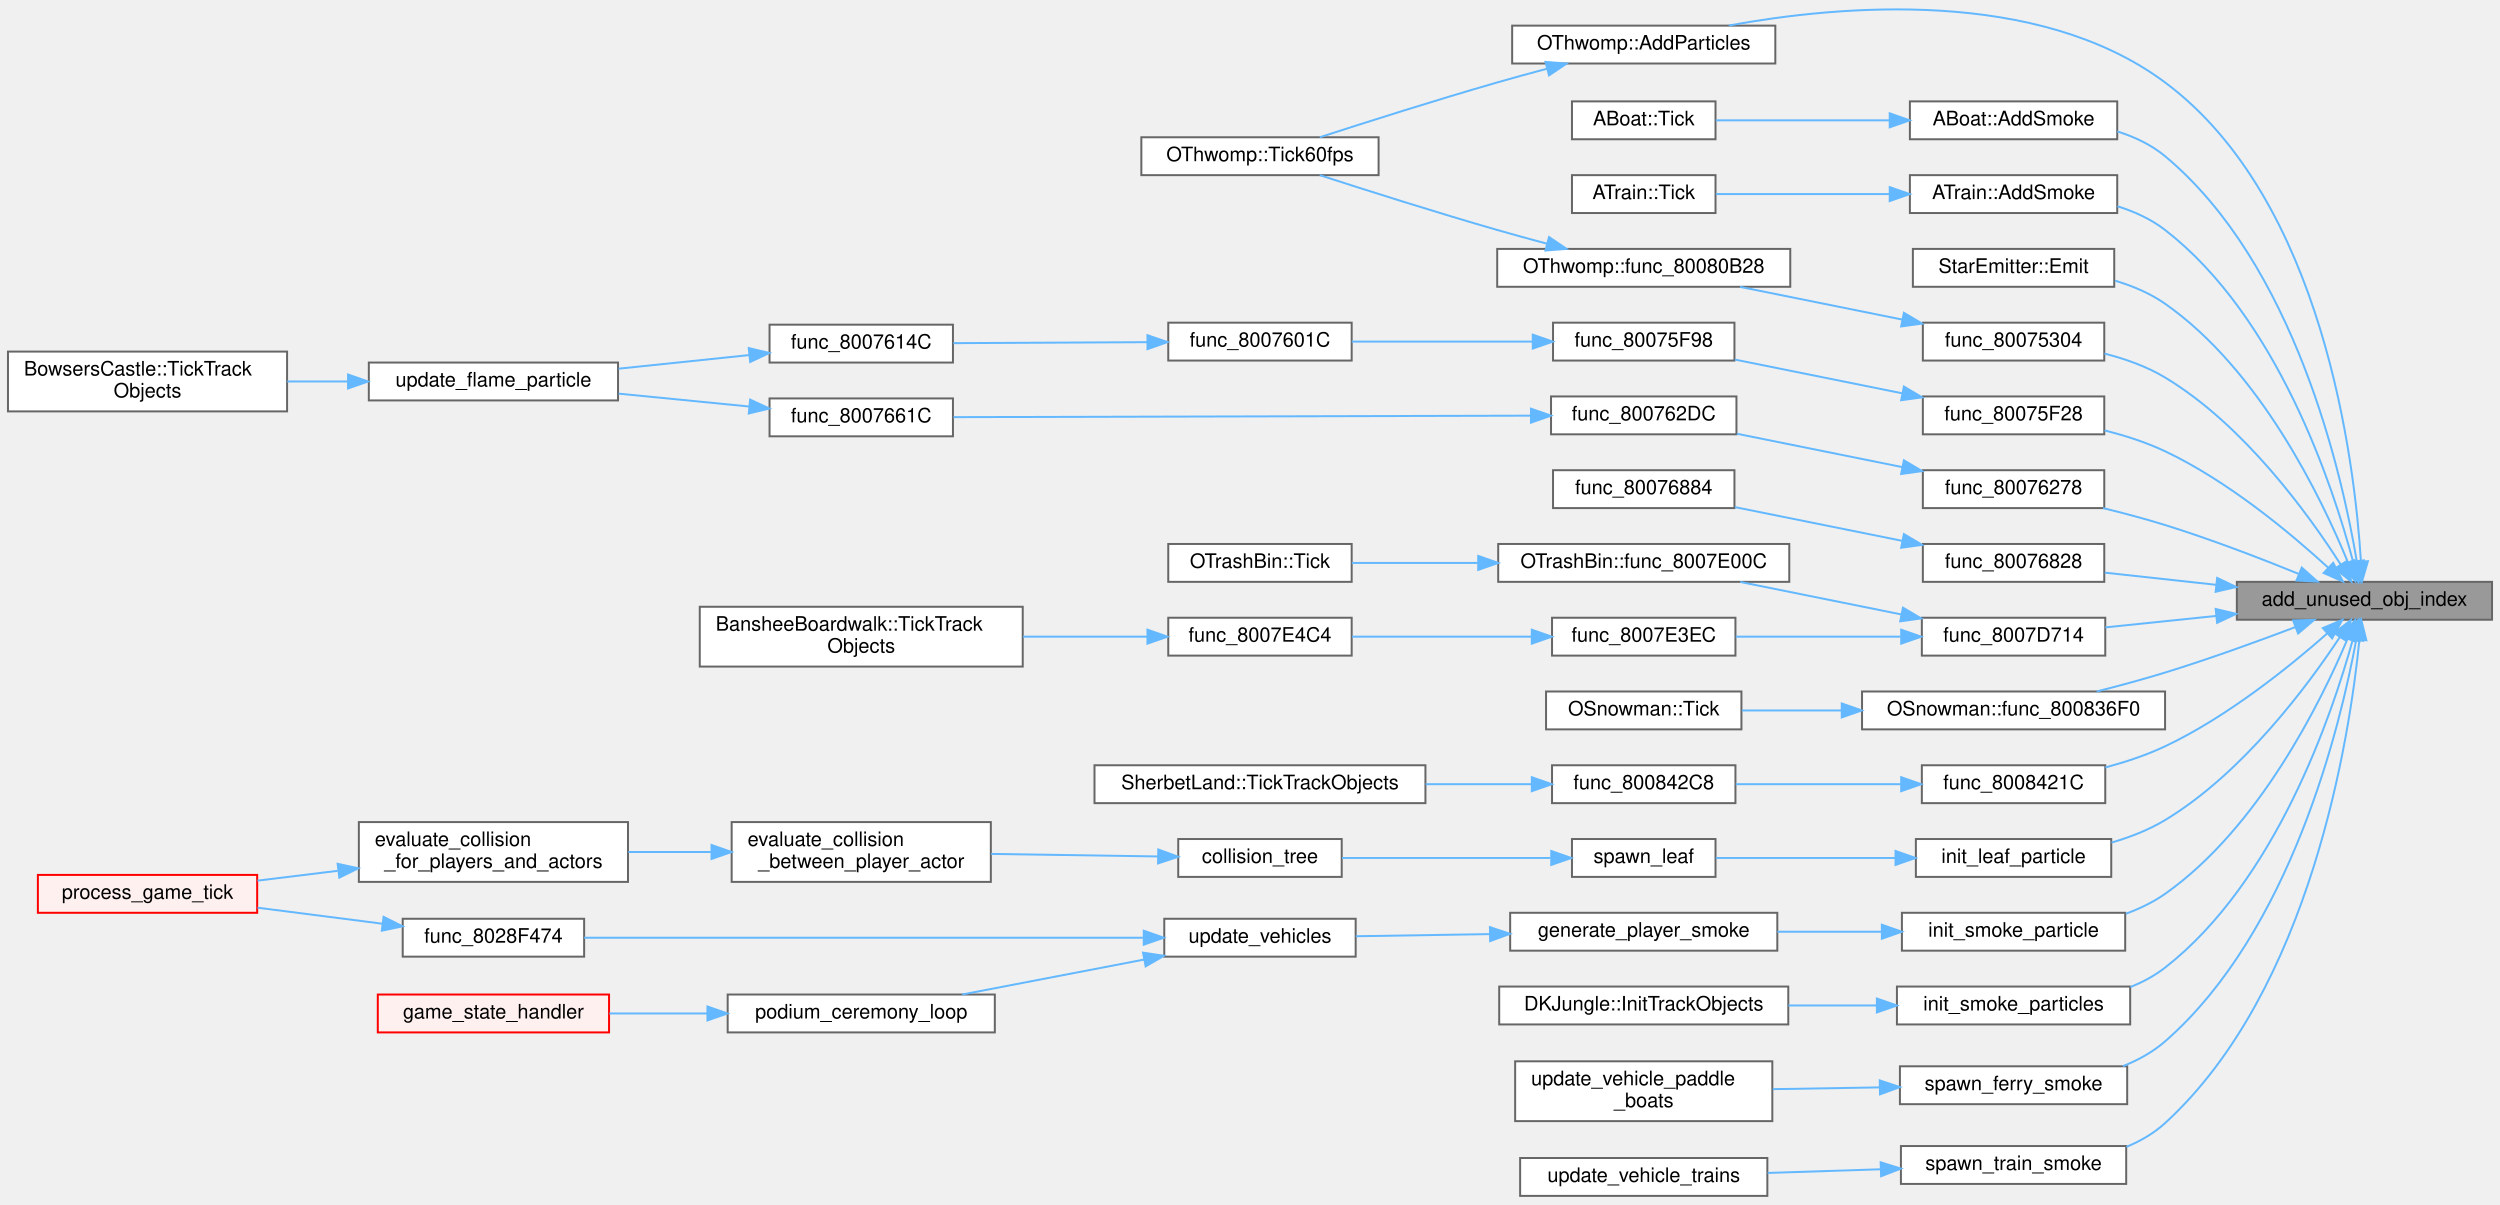
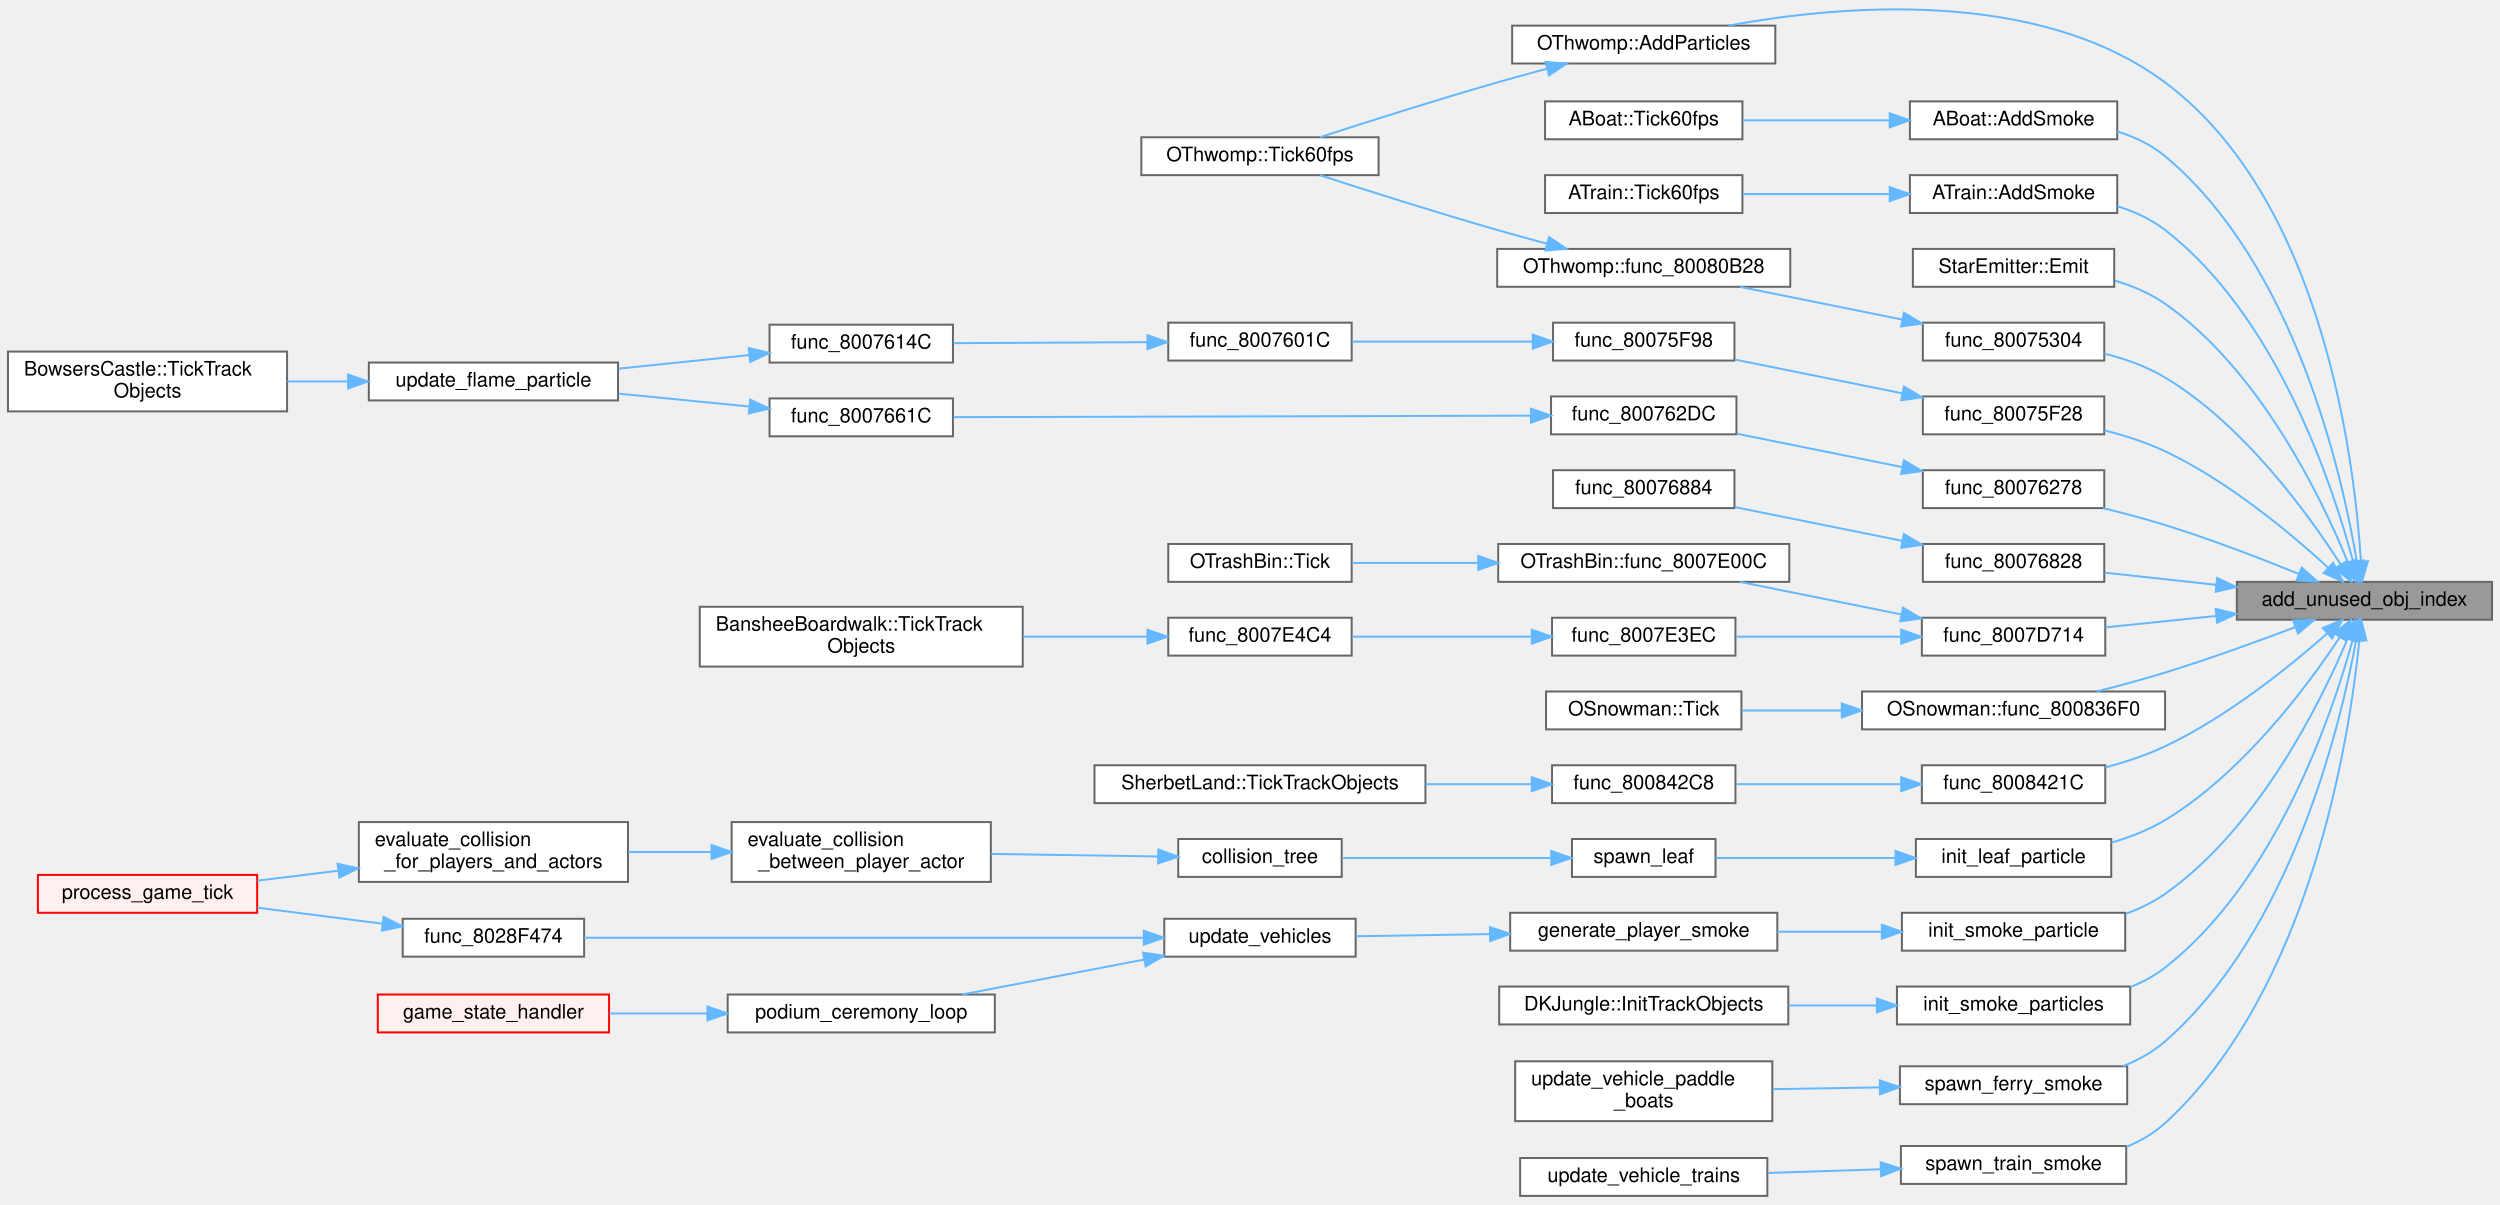
<svg xmlns="http://www.w3.org/2000/svg" xmlns:xlink="http://www.w3.org/1999/xlink" width="1254pt" height="604pt" viewBox="0.00 0.00 1254.00 603.71">
  <g id="graph0" class="graph" transform="scale(1 1) rotate(0) translate(4 599.71)">
    <g id="Node000001" class="node">
      <g id="a_Node000001">
        <a xlink:title=" ">
          <polygon fill="#999999" stroke="#666666" points="1246,-308 1118,-308 1118,-289 1246,-289 1246,-308" />
          <text text-anchor="middle" x="1182" y="-296" font-family="Helvetica,sans-Serif" font-size="10.00">add_unused_obj_index</text>
        </a>
      </g>
    </g>
    <g id="Node000002" class="node">
      <g id="a_Node000002">
        <a xlink:href="classOThwomp.html#a8692894c1d51ec6751a10c41c63d7127" target="_top" xlink:title=" ">
          <polygon fill="white" stroke="#666666" points="886.5,-587 754.5,-587 754.5,-568 886.5,-568 886.5,-587" />
          <text text-anchor="middle" x="820.5" y="-575" font-family="Helvetica,sans-Serif" font-size="10.00">OThwomp::AddParticles</text>
        </a>
      </g>
    </g>
    <g id="edge1_Node000001_Node000002" class="edge">
      <g id="a_edge1_Node000001_Node000002">
        <a xlink:title=" ">
          <path fill="none" stroke="#63b8ff" d="M1180.24,-318.28C1177.13,-368.18 1161.44,-499.37 1082,-558.5 1017.98,-606.15 918.86,-597.26 863.16,-587.05" />
          <polygon fill="#63b8ff" stroke="#63b8ff" points="1183.74,-318.34 1180.76,-308.18 1176.75,-317.98 1183.74,-318.34" />
        </a>
      </g>
    </g>
    <g id="Node000004" class="node">
      <g id="a_Node000004">
        <a xlink:href="classABoat.html#a3bf4384ddc2a42e84bef6c6ca038bd7e" target="_top" xlink:title=" ">
          <polygon fill="white" stroke="#666666" points="1058,-549 954,-549 954,-530 1058,-530 1058,-549" />
          <text text-anchor="middle" x="1006" y="-537" font-family="Helvetica,sans-Serif" font-size="10.00">ABoat::AddSmoke</text>
        </a>
      </g>
    </g>
    <g id="edge3_Node000001_Node000004" class="edge">
      <g id="a_edge3_Node000001_Node000004">
        <a xlink:title=" ">
          <path fill="none" stroke="#63b8ff" d="M1178.17,-318.31C1170.82,-362.08 1146.98,-467.4 1082,-521.5 1075.11,-527.24 1066.68,-531.21 1058,-533.94" />
          <polygon fill="#63b8ff" stroke="#63b8ff" points="1181.64,-318.78 1179.73,-308.35 1174.72,-317.69 1181.64,-318.78" />
        </a>
      </g>
    </g>
    <g id="Node000006" class="node">
      <g id="a_Node000006">
        <a xlink:href="classATrain.html#ad24444822dfa3a9c96f0e0028201dfe9" target="_top" xlink:title=" ">
          <polygon fill="white" stroke="#666666" points="1058,-512 954,-512 954,-493 1058,-493 1058,-512" />
          <text text-anchor="middle" x="1006" y="-500" font-family="Helvetica,sans-Serif" font-size="10.00">ATrain::AddSmoke</text>
        </a>
      </g>
    </g>
    <g id="edge5_Node000001_Node000006" class="edge">
      <g id="a_edge5_Node000001_Node000006">
        <a xlink:title=" ">
          <path fill="none" stroke="#63b8ff" d="M1176.39,-317.85C1166.26,-355.97 1138.35,-440.89 1082,-484.5 1075.01,-489.91 1066.64,-493.73 1058.07,-496.41" />
          <polygon fill="#63b8ff" stroke="#63b8ff" points="1179.82,-318.56 1178.88,-308.01 1173.03,-316.84 1179.82,-318.56" />
        </a>
      </g>
    </g>
    <g id="Node000008" class="node">
      <g id="a_Node000008">
        <a xlink:href="classStarEmitter.html#aefc0e47ab167903bdd3826262a40104c" target="_top" xlink:title=" ">
          <polygon fill="white" stroke="#666666" points="1056.5,-475 955.5,-475 955.5,-456 1056.5,-456 1056.5,-475" />
          <text text-anchor="middle" x="1006" y="-463" font-family="Helvetica,sans-Serif" font-size="10.00">StarEmitter::Emit</text>
        </a>
      </g>
    </g>
    <g id="edge7_Node000001_Node000008" class="edge">
      <g id="a_edge7_Node000001_Node000008">
        <a xlink:title=" ">
          <path fill="none" stroke="#63b8ff" d="M1173.65,-317.95C1160.45,-350.15 1129.57,-414.25 1082,-447.5 1074.54,-452.72 1065.75,-456.43 1056.86,-459.07" />
          <polygon fill="#63b8ff" stroke="#63b8ff" points="1177.02,-318.93 1177.45,-308.35 1170.52,-316.36 1177.02,-318.93" />
        </a>
      </g>
    </g>
    <g id="Node000009" class="node">
      <g id="a_Node000009">
        <a xlink:href="update__objects_8c.html#a81fd7e53c48fff45cb7e21682c0284b8" target="_top" xlink:title=" ">
          <polygon fill="white" stroke="#666666" points="1051.5,-438 960.5,-438 960.5,-419 1051.5,-419 1051.5,-438" />
          <text text-anchor="middle" x="1006" y="-426" font-family="Helvetica,sans-Serif" font-size="10.00">func_80075304</text>
        </a>
      </g>
    </g>
    <g id="edge8_Node000001_Node000009" class="edge">
      <g id="a_edge8_Node000001_Node000009">
        <a xlink:title=" ">
          <path fill="none" stroke="#63b8ff" d="M1170.12,-316.63C1154.07,-341.73 1121.64,-386.67 1082,-410.5 1072.82,-416.02 1062.05,-419.85 1051.59,-422.5" />
          <polygon fill="#63b8ff" stroke="#63b8ff" points="1173.13,-318.41 1175.45,-308.07 1167.19,-314.71 1173.13,-318.41" />
        </a>
      </g>
    </g>
    <g id="Node000011" class="node">
      <g id="a_Node000011">
        <a xlink:href="update__objects_8c.html#a2a11f519aaca0205f9674856a1443f1e" target="_top" xlink:title=" ">
          <polygon fill="white" stroke="#666666" points="1051.5,-401 960.5,-401 960.5,-382 1051.5,-382 1051.5,-401" />
          <text text-anchor="middle" x="1006" y="-389" font-family="Helvetica,sans-Serif" font-size="10.00">func_80075F28</text>
        </a>
      </g>
    </g>
    <g id="edge11_Node000001_Node000011" class="edge">
      <g id="a_edge11_Node000001_Node000011">
        <a xlink:title=" ">
          <path fill="none" stroke="#63b8ff" d="M1163.84,-315.08C1145.18,-332.21 1113.75,-358.48 1082,-373.5 1072.56,-377.97 1061.91,-381.38 1051.66,-383.97" />
          <polygon fill="#63b8ff" stroke="#63b8ff" points="1166.34,-317.54 1171.24,-308.15 1161.55,-312.43 1166.34,-317.54" />
        </a>
      </g>
    </g>
    <g id="Node000017" class="node">
      <g id="a_Node000017">
        <a xlink:href="update__objects_8c.html#a8961519eebfc170539434d78a6fb1419" target="_top" xlink:title=" ">
          <polygon fill="white" stroke="#666666" points="1051.5,-364 960.5,-364 960.5,-345 1051.5,-345 1051.5,-364" />
          <text text-anchor="middle" x="1006" y="-352" font-family="Helvetica,sans-Serif" font-size="10.00">func_80076278</text>
        </a>
      </g>
    </g>
    <g id="edge17_Node000001_Node000017" class="edge">
      <g id="a_edge17_Node000001_Node000017">
        <a xlink:title=" ">
          <path fill="none" stroke="#63b8ff" d="M1149.02,-312C1129.81,-319.8 1104.76,-329.43 1082,-336.5 1072.02,-339.6 1061.17,-342.48 1050.89,-344.99" />
          <polygon fill="#63b8ff" stroke="#63b8ff" points="1150.57,-315.15 1158.49,-308.11 1147.91,-308.67 1150.57,-315.15" />
        </a>
      </g>
    </g>
    <g id="Node000020" class="node">
      <g id="a_Node000020">
        <a xlink:href="update__objects_8c.html#af83d0d2485e0eb8c148a2d092d33e9e8" target="_top" xlink:title=" ">
          <polygon fill="white" stroke="#666666" points="1051.5,-327 960.5,-327 960.5,-308 1051.5,-308 1051.5,-327" />
          <text text-anchor="middle" x="1006" y="-315" font-family="Helvetica,sans-Serif" font-size="10.00">func_80076828</text>
        </a>
      </g>
    </g>
    <g id="edge21_Node000001_Node000020" class="edge">
      <g id="a_edge21_Node000001_Node000020">
        <a xlink:title=" ">
          <path fill="none" stroke="#63b8ff" d="M1107.57,-306.52C1088.6,-308.59 1068.75,-310.76 1051.74,-312.61" />
          <polygon fill="#63b8ff" stroke="#63b8ff" points="1108.13,-309.98 1117.69,-305.41 1107.37,-303.02 1108.13,-309.98" />
        </a>
      </g>
    </g>
    <g id="Node000022" class="node">
      <g id="a_Node000022">
        <a xlink:href="update__objects_8c.html#a281b6219991026ad20df7d33ae149504" target="_top" xlink:title=" ">
          <polygon fill="white" stroke="#666666" points="1052,-290 960,-290 960,-271 1052,-271 1052,-290" />
          <text text-anchor="middle" x="1006" y="-278" font-family="Helvetica,sans-Serif" font-size="10.00">func_8007D714</text>
        </a>
      </g>
    </g>
    <g id="edge23_Node000001_Node000022" class="edge">
      <g id="a_edge23_Node000001_Node000022">
        <a xlink:title=" ">
          <path fill="none" stroke="#63b8ff" d="M1107.61,-290.91C1088.73,-288.95 1068.97,-286.91 1052.01,-285.16" />
          <polygon fill="#63b8ff" stroke="#63b8ff" points="1107.38,-294.4 1117.69,-291.95 1108.1,-287.44 1107.38,-294.4" />
        </a>
      </g>
    </g>
    <g id="Node000028" class="node">
      <g id="a_Node000028">
        <a xlink:href="classOSnowman.html#a3133da2c8a369a3e131dada84ea0ac5e" target="_top" xlink:title=" ">
          <polygon fill="white" stroke="#666666" points="1082,-253 930,-253 930,-234 1082,-234 1082,-253" />
          <text text-anchor="middle" x="1006" y="-241" font-family="Helvetica,sans-Serif" font-size="10.00">OSnowman::func_800836F0</text>
        </a>
      </g>
    </g>
    <g id="edge29_Node000001_Node000028" class="edge">
      <g id="a_edge29_Node000001_Node000028">
        <a xlink:title=" ">
          <path fill="none" stroke="#63b8ff" d="M1147.39,-285.33C1128.36,-278.11 1104.03,-269.28 1082,-262.5 1070.96,-259.1 1058.87,-255.84 1047.69,-253.01" />
          <polygon fill="#63b8ff" stroke="#63b8ff" points="1146.23,-288.63 1156.82,-288.93 1148.73,-282.09 1146.23,-288.63" />
        </a>
      </g>
    </g>
    <g id="Node000030" class="node">
      <g id="a_Node000030">
        <a xlink:href="update__objects_8c.html#a3501ac815266fa218dca8c6edbb9235d" target="_top" xlink:title=" ">
          <polygon fill="white" stroke="#666666" points="1052,-216 960,-216 960,-197 1052,-197 1052,-216" />
          <text text-anchor="middle" x="1006" y="-204" font-family="Helvetica,sans-Serif" font-size="10.00">func_8008421C</text>
        </a>
      </g>
    </g>
    <g id="edge31_Node000001_Node000030" class="edge">
      <g id="a_edge31_Node000001_Node000030">
        <a xlink:title=" ">
          <path fill="none" stroke="#63b8ff" d="M1163.42,-282.19C1144.62,-265.6 1113.28,-240.29 1082,-225.5 1072.65,-221.08 1062.14,-217.6 1052.01,-214.89" />
          <polygon fill="#63b8ff" stroke="#63b8ff" points="1161.12,-284.83 1170.9,-288.92 1165.8,-279.63 1161.12,-284.83" />
        </a>
      </g>
    </g>
    <g id="Node000033" class="node">
      <g id="a_Node000033">
        <a xlink:href="update__objects_8c.html#a86113b7f254606e89d4e7c566ce8ff27" target="_top" xlink:title=" ">
          <polygon fill="white" stroke="#666666" points="1055,-179 957,-179 957,-160 1055,-160 1055,-179" />
          <text text-anchor="middle" x="1006" y="-167" font-family="Helvetica,sans-Serif" font-size="10.00">init_leaf_particle</text>
        </a>
      </g>
    </g>
    <g id="edge34_Node000001_Node000033" class="edge">
      <g id="a_edge34_Node000001_Node000033">
        <a xlink:title=" ">
          <path fill="none" stroke="#63b8ff" d="M1169.75,-280.4C1153.48,-255.76 1121.01,-212.05 1082,-188.5 1073.84,-183.57 1064.43,-179.92 1055.1,-177.21" />
          <polygon fill="#63b8ff" stroke="#63b8ff" points="1166.82,-282.31 1175.18,-288.82 1172.71,-278.52 1166.82,-282.31" />
        </a>
      </g>
    </g>
    <g id="Node000079" class="node">
      <g id="a_Node000079">
        <a xlink:href="update__objects_8c.html#ae5f13fecc7f9954584ff68142fb8d605" target="_top" xlink:title=" ">
          <polygon fill="white" stroke="#666666" points="1062,-142 950,-142 950,-123 1062,-123 1062,-142" />
          <text text-anchor="middle" x="1006" y="-130" font-family="Helvetica,sans-Serif" font-size="10.00">init_smoke_particle</text>
        </a>
      </g>
    </g>
    <g id="edge40_Node000001_Node000079" class="edge">
      <g id="a_edge40_Node000001_Node000079">
        <a xlink:title=" ">
          <path fill="none" stroke="#63b8ff" d="M1173.53,-279.37C1160.15,-247.7 1129.03,-184.59 1082,-151.5 1076.07,-147.33 1069.3,-144.07 1062.32,-141.52" />
          <polygon fill="#63b8ff" stroke="#63b8ff" points="1170.37,-280.88 1177.38,-288.82 1176.85,-278.24 1170.37,-280.88" />
        </a>
      </g>
    </g>
    <g id="Node000083" class="node">
      <g id="a_Node000083">
        <a xlink:href="update__objects_8c.html#af78bd6e35b3e4b386a57ef313a93c010" target="_top" xlink:title=" ">
          <polygon fill="white" stroke="#666666" points="1064.5,-105 947.5,-105 947.5,-86 1064.5,-86 1064.5,-105" />
          <text text-anchor="middle" x="1006" y="-93" font-family="Helvetica,sans-Serif" font-size="10.00">init_smoke_particles</text>
        </a>
      </g>
    </g>
    <g id="edge47_Node000001_Node000083" class="edge">
      <g id="a_edge47_Node000001_Node000083">
        <a xlink:title=" ">
          <path fill="none" stroke="#63b8ff" d="M1176.13,-278.89C1165.69,-241.02 1137.44,-157.76 1082,-114.5 1076.81,-110.45 1070.86,-107.26 1064.63,-104.74" />
          <polygon fill="#63b8ff" stroke="#63b8ff" points="1172.78,-279.91 1178.71,-288.69 1179.55,-278.13 1172.78,-279.91" />
        </a>
      </g>
    </g>
    <g id="Node000085" class="node">
      <g id="a_Node000085">
        <a xlink:href="update__objects_8c.html#a57e774b9ea68f23d211ba913cbff35ec" target="_top" xlink:title=" ">
          <polygon fill="white" stroke="#666666" points="1063,-65 949,-65 949,-46 1063,-46 1063,-65" />
          <text text-anchor="middle" x="1006" y="-53" font-family="Helvetica,sans-Serif" font-size="10.00">spawn_ferry_smoke</text>
        </a>
      </g>
    </g>
    <g id="edge49_Node000001_Node000085" class="edge">
      <g id="a_edge49_Node000001_Node000085">
        <a xlink:title=" ">
          <path fill="none" stroke="#63b8ff" d="M1177.86,-278.82C1169.94,-235.74 1145.1,-132.56 1082,-77.5 1075.87,-72.15 1068.49,-68.09 1060.78,-65.03" />
          <polygon fill="#63b8ff" stroke="#63b8ff" points="1174.44,-279.59 1179.59,-288.85 1181.34,-278.4 1174.44,-279.59" />
        </a>
      </g>
    </g>
    <g id="Node000087" class="node">
      <g id="a_Node000087">
        <a xlink:href="update__objects_8c.html#a70c9121ccaf0916741d06ba150911781" target="_top" xlink:title=" ">
          <polygon fill="white" stroke="#666666" points="1062.5,-25 949.5,-25 949.5,-6 1062.5,-6 1062.5,-25" />
          <text text-anchor="middle" x="1006" y="-13" font-family="Helvetica,sans-Serif" font-size="10.00">spawn_train_smoke</text>
        </a>
      </g>
    </g>
    <g id="edge51_Node000001_Node000087" class="edge">
      <g id="a_edge51_Node000001_Node000087">
        <a xlink:title=" ">
          <path fill="none" stroke="#63b8ff" d="M1179.47,-278.85C1174.62,-230.25 1155.22,-103.52 1082,-36.5 1076.41,-31.39 1069.68,-27.51 1062.58,-24.56" />
          <polygon fill="#63b8ff" stroke="#63b8ff" points="1176,-279.31 1180.38,-288.96 1182.97,-278.69 1176,-279.31" />
        </a>
      </g>
    </g>
    <g id="Node000003" class="node">
      <g id="a_Node000003">
        <a xlink:href="classOThwomp.html#ade9abcb1581897ba5376f12e1c7ed1ca" target="_top" xlink:title=" ">
          <polygon fill="white" stroke="#666666" points="687.5,-531 568.5,-531 568.5,-512 687.5,-512 687.5,-531" />
          <text text-anchor="middle" x="628" y="-519" font-family="Helvetica,sans-Serif" font-size="10.00">OThwomp::Tick60fps</text>
        </a>
      </g>
    </g>
    <g id="edge2_Node000002_Node000003" class="edge">
      <g id="a_edge2_Node000002_Node000003">
        <a xlink:title=" ">
          <path fill="none" stroke="#63b8ff" d="M772.1,-565.42C763.72,-563.19 755.09,-560.83 747,-558.5 716.46,-549.72 681.8,-538.72 657.98,-531.01" />
          <polygon fill="#63b8ff" stroke="#63b8ff" points="771.22,-568.81 781.78,-567.98 773,-562.04 771.22,-568.81" />
        </a>
      </g>
    </g>
    <g id="Node000005" class="node">
      <g id="a_Node000005">
-         <a xlink:href="classABoat.html#a9edd4ca53a59cadb0e65f49bd5502bc1" target="_top" xlink:title=" ">
-           <polygon fill="white" stroke="#666666" points="856.5,-549 784.5,-549 784.5,-530 856.5,-530 856.5,-549" />
-           <text text-anchor="middle" x="820.5" y="-537" font-family="Helvetica,sans-Serif" font-size="10.00">ABoat::Tick</text>
+         <a xlink:href="classABoat.html#a8643457903b0aa05e6ad21757747a6e3" target="_top" xlink:title=" ">
+           <polygon fill="white" stroke="#666666" points="870,-549 771,-549 771,-530 870,-530 870,-549" />
+           <text text-anchor="middle" x="820.5" y="-537" font-family="Helvetica,sans-Serif" font-size="10.00">ABoat::Tick60fps</text>
        </a>
      </g>
    </g>
    <g id="edge4_Node000004_Node000005" class="edge">
      <g id="a_edge4_Node000004_Node000005">
        <a xlink:title=" ">
-           <path fill="none" stroke="#63b8ff" d="M943.85,-539.5C914.88,-539.5 881.31,-539.5 856.67,-539.5" />
+           <path fill="none" stroke="#63b8ff" d="M943.83,-539.5C919.85,-539.5 892.73,-539.5 870.13,-539.5" />
          <polygon fill="#63b8ff" stroke="#63b8ff" points="943.89,-543 953.89,-539.5 943.88,-536 943.89,-543" />
        </a>
      </g>
    </g>
    <g id="Node000007" class="node">
      <g id="a_Node000007">
-         <a xlink:href="classATrain.html#acc8b87940356921e15f3e6859bd83cf1" target="_top" xlink:title=" ">
-           <polygon fill="white" stroke="#666666" points="856.5,-512 784.5,-512 784.5,-493 856.5,-493 856.5,-512" />
-           <text text-anchor="middle" x="820.5" y="-500" font-family="Helvetica,sans-Serif" font-size="10.00">ATrain::Tick</text>
+         <a xlink:href="classATrain.html#a930239ba398ab6ffec31a7df126a698a" target="_top" xlink:title=" ">
+           <polygon fill="white" stroke="#666666" points="870,-512 771,-512 771,-493 870,-493 870,-512" />
+           <text text-anchor="middle" x="820.5" y="-500" font-family="Helvetica,sans-Serif" font-size="10.00">ATrain::Tick60fps</text>
        </a>
      </g>
    </g>
    <g id="edge6_Node000006_Node000007" class="edge">
      <g id="a_edge6_Node000006_Node000007">
        <a xlink:title=" ">
-           <path fill="none" stroke="#63b8ff" d="M943.85,-502.5C914.88,-502.5 881.31,-502.5 856.67,-502.5" />
+           <path fill="none" stroke="#63b8ff" d="M943.83,-502.5C919.85,-502.5 892.73,-502.5 870.13,-502.5" />
          <polygon fill="#63b8ff" stroke="#63b8ff" points="943.89,-506 953.89,-502.5 943.88,-499 943.89,-506" />
        </a>
      </g>
    </g>
    <g id="Node000010" class="node">
      <g id="a_Node000010">
        <a xlink:href="classOThwomp.html#a943a6bfbc738cb2c2df20846a5a32529" target="_top" xlink:title=" ">
          <polygon fill="white" stroke="#666666" points="894,-475 747,-475 747,-456 894,-456 894,-475" />
          <text text-anchor="middle" x="820.5" y="-463" font-family="Helvetica,sans-Serif" font-size="10.00">OThwomp::func_80080B28</text>
        </a>
      </g>
    </g>
    <g id="edge9_Node000009_Node000010" class="edge">
      <g id="a_edge9_Node000009_Node000010">
        <a xlink:title=" ">
          <path fill="none" stroke="#63b8ff" d="M950.08,-439.57C924.2,-444.79 893.64,-450.95 868.81,-455.96" />
          <polygon fill="#63b8ff" stroke="#63b8ff" points="951,-442.96 960.11,-437.55 949.62,-436.1 951,-442.96" />
        </a>
      </g>
    </g>
    <g id="edge10_Node000010_Node000003" class="edge">
      <g id="a_edge10_Node000010_Node000003">
        <a xlink:title=" ">
          <path fill="none" stroke="#63b8ff" d="M772.1,-477.58C763.72,-479.81 755.09,-482.17 747,-484.5 716.46,-493.28 681.8,-504.28 657.98,-511.99" />
          <polygon fill="#63b8ff" stroke="#63b8ff" points="773,-480.96 781.78,-475.02 771.22,-474.19 773,-480.96" />
        </a>
      </g>
    </g>
    <g id="Node000012" class="node">
      <g id="a_Node000012">
        <a xlink:href="update__objects_8c.html#a41a6c5fa88447f3b6d5c9c3cb65d7784" target="_top" xlink:title=" ">
          <polygon fill="white" stroke="#666666" points="866,-438 775,-438 775,-419 866,-419 866,-438" />
          <text text-anchor="middle" x="820.5" y="-426" font-family="Helvetica,sans-Serif" font-size="10.00">func_80075F98</text>
        </a>
      </g>
    </g>
    <g id="edge12_Node000011_Node000012" class="edge">
      <g id="a_edge12_Node000011_Node000012">
        <a xlink:title=" ">
          <path fill="none" stroke="#63b8ff" d="M950.12,-402.57C923.34,-407.97 891.53,-414.38 866.24,-419.48" />
          <polygon fill="#63b8ff" stroke="#63b8ff" points="951,-405.96 960.11,-400.55 949.62,-399.1 951,-405.96" />
        </a>
      </g>
    </g>
    <g id="Node000013" class="node">
      <g id="a_Node000013">
        <a xlink:href="update__objects_8c.html#a401992e1c9638d1a48190456bd7af9a3" target="_top" xlink:title=" ">
          <polygon fill="white" stroke="#666666" points="674,-438 582,-438 582,-419 674,-419 674,-438" />
          <text text-anchor="middle" x="628" y="-426" font-family="Helvetica,sans-Serif" font-size="10.00">func_8007601C</text>
        </a>
      </g>
    </g>
    <g id="edge13_Node000012_Node000013" class="edge">
      <g id="a_edge13_Node000012_Node000013">
        <a xlink:title=" ">
          <path fill="none" stroke="#63b8ff" d="M764.56,-428.5C735.85,-428.5 701.15,-428.5 674.04,-428.5" />
          <polygon fill="#63b8ff" stroke="#63b8ff" points="764.84,-432 774.84,-428.5 764.84,-425 764.84,-432" />
        </a>
      </g>
    </g>
    <g id="Node000014" class="node">
      <g id="a_Node000014">
        <a xlink:href="update__objects_8c.html#ab0947a9025b7f18d2af9cb88f2742c8c" target="_top" xlink:title=" ">
          <polygon fill="white" stroke="#666666" points="474,-437 382,-437 382,-418 474,-418 474,-437" />
          <text text-anchor="middle" x="428" y="-425" font-family="Helvetica,sans-Serif" font-size="10.00">func_8007614C</text>
        </a>
      </g>
    </g>
    <g id="edge14_Node000013_Node000014" class="edge">
      <g id="a_edge14_Node000013_Node000014">
        <a xlink:title=" ">
          <path fill="none" stroke="#63b8ff" d="M571.45,-428.22C540.75,-428.06 503.1,-427.87 474.21,-427.73" />
          <polygon fill="#63b8ff" stroke="#63b8ff" points="571.56,-431.72 581.57,-428.27 571.59,-424.72 571.56,-431.72" />
        </a>
      </g>
    </g>
    <g id="Node000015" class="node">
      <g id="a_Node000015">
        <a xlink:href="update__objects_8c.html#adb84f91341a8ce4d15d3242630d3e5e2" target="_top" xlink:title=" ">
          <polygon fill="white" stroke="#666666" points="306,-418 181,-418 181,-399 306,-399 306,-418" />
          <text text-anchor="middle" x="243.5" y="-406" font-family="Helvetica,sans-Serif" font-size="10.00">update_flame_particle</text>
        </a>
      </g>
    </g>
    <g id="edge15_Node000014_Node000015" class="edge">
      <g id="a_edge15_Node000014_Node000015">
        <a xlink:title=" ">
          <path fill="none" stroke="#63b8ff" d="M371.7,-421.74C351.06,-419.59 327.49,-417.14 306.3,-414.93" />
          <polygon fill="#63b8ff" stroke="#63b8ff" points="371.58,-425.25 381.89,-422.8 372.3,-418.29 371.58,-425.25" />
        </a>
      </g>
    </g>
    <g id="Node000016" class="node">
      <g id="a_Node000016">
        <a xlink:href="classBowsersCastle.html#ad41e25f66713393c3a578d78919de017" target="_top" xlink:title=" ">
          <polygon fill="white" stroke="#666666" points="140,-423.5 0,-423.5 0,-393.5 140,-393.5 140,-423.5" />
          <text text-anchor="start" x="8" y="-411.5" font-family="Helvetica,sans-Serif" font-size="10.00">BowsersCastle::TickTrack</text>
          <text text-anchor="middle" x="70" y="-400.5" font-family="Helvetica,sans-Serif" font-size="10.00">Objects</text>
        </a>
      </g>
    </g>
    <g id="edge16_Node000015_Node000016" class="edge">
      <g id="a_edge16_Node000015_Node000016">
        <a xlink:title=" ">
          <path fill="none" stroke="#63b8ff" d="M170.28,-408.5C160.28,-408.5 150.03,-408.5 140.09,-408.5" />
          <polygon fill="#63b8ff" stroke="#63b8ff" points="170.58,-412 180.58,-408.5 170.58,-405 170.58,-412" />
        </a>
      </g>
    </g>
    <g id="Node000018" class="node">
      <g id="a_Node000018">
        <a xlink:href="update__objects_8c.html#a26f43007c28b1d28cb27a42fc3ae99d6" target="_top" xlink:title=" ">
          <polygon fill="white" stroke="#666666" points="867,-401 774,-401 774,-382 867,-382 867,-401" />
          <text text-anchor="middle" x="820.5" y="-389" font-family="Helvetica,sans-Serif" font-size="10.00">func_800762DC</text>
        </a>
      </g>
    </g>
    <g id="edge18_Node000017_Node000018" class="edge">
      <g id="a_edge18_Node000017_Node000018">
        <a xlink:title=" ">
          <path fill="none" stroke="#63b8ff" d="M950.23,-365.54C923.76,-370.88 892.36,-377.21 867.2,-382.29" />
          <polygon fill="#63b8ff" stroke="#63b8ff" points="951,-368.96 960.11,-363.55 949.62,-362.1 951,-368.96" />
        </a>
      </g>
    </g>
    <g id="Node000019" class="node">
      <g id="a_Node000019">
        <a xlink:href="update__objects_8c.html#a269298ce38d852af33c677ae12781528" target="_top" xlink:title=" ">
          <polygon fill="white" stroke="#666666" points="474,-400 382,-400 382,-381 474,-381 474,-400" />
          <text text-anchor="middle" x="428" y="-388" font-family="Helvetica,sans-Serif" font-size="10.00">func_8007661C</text>
        </a>
      </g>
    </g>
    <g id="edge19_Node000018_Node000019" class="edge">
      <g id="a_edge19_Node000018_Node000019">
        <a xlink:title=" ">
          <path fill="none" stroke="#63b8ff" d="M763.84,-391.36C686,-391.16 546.1,-390.8 474.27,-390.62" />
          <polygon fill="#63b8ff" stroke="#63b8ff" points="763.93,-394.86 773.94,-391.38 763.95,-387.86 763.93,-394.86" />
        </a>
      </g>
    </g>
    <g id="edge20_Node000019_Node000015" class="edge">
      <g id="a_edge20_Node000019_Node000015">
        <a xlink:title=" ">
          <path fill="none" stroke="#63b8ff" d="M371.7,-395.95C351.06,-397.99 327.49,-400.31 306.3,-402.4" />
          <polygon fill="#63b8ff" stroke="#63b8ff" points="372.28,-399.41 381.89,-394.95 371.59,-392.45 372.28,-399.41" />
        </a>
      </g>
    </g>
    <g id="Node000021" class="node">
      <g id="a_Node000021">
        <a xlink:href="update__objects_8c.html#a3adf8ea9e6bd7bba08eae49402cc7b3e" target="_top" xlink:title=" ">
          <polygon fill="white" stroke="#666666" points="866,-364 775,-364 775,-345 866,-345 866,-364" />
          <text text-anchor="middle" x="820.5" y="-352" font-family="Helvetica,sans-Serif" font-size="10.00">func_80076884</text>
        </a>
      </g>
    </g>
    <g id="edge22_Node000020_Node000021" class="edge">
      <g id="a_edge22_Node000020_Node000021">
        <a xlink:title=" ">
          <path fill="none" stroke="#63b8ff" d="M950.12,-328.57C923.34,-333.97 891.53,-340.38 866.24,-345.48" />
          <polygon fill="#63b8ff" stroke="#63b8ff" points="951,-331.96 960.11,-326.55 949.62,-325.1 951,-331.96" />
        </a>
      </g>
    </g>
    <g id="Node000023" class="node">
      <g id="a_Node000023">
        <a xlink:href="classOTrashBin.html#a3bfba89c86991d823fdbeb0cb0e65097" target="_top" xlink:title=" ">
          <polygon fill="white" stroke="#666666" points="893.5,-327 747.5,-327 747.5,-308 893.5,-308 893.5,-327" />
          <text text-anchor="middle" x="820.5" y="-315" font-family="Helvetica,sans-Serif" font-size="10.00">OTrashBin::func_8007E00C</text>
        </a>
      </g>
    </g>
    <g id="edge24_Node000022_Node000023" class="edge">
      <g id="a_edge24_Node000022_Node000023">
        <a xlink:title=" ">
          <path fill="none" stroke="#63b8ff" d="M949.65,-291.66C923.9,-296.85 893.58,-302.97 868.9,-307.94" />
          <polygon fill="#63b8ff" stroke="#63b8ff" points="950.53,-295.05 959.64,-289.65 949.15,-288.19 950.53,-295.05" />
        </a>
      </g>
    </g>
    <g id="Node000025" class="node">
      <g id="a_Node000025">
        <a xlink:href="update__objects_8c.html#a7cccb4f6d5faf49ab0e338bab2e9f535" target="_top" xlink:title=" ">
          <polygon fill="white" stroke="#666666" points="866.5,-290 774.5,-290 774.5,-271 866.5,-271 866.5,-290" />
          <text text-anchor="middle" x="820.5" y="-278" font-family="Helvetica,sans-Serif" font-size="10.00">func_8007E3EC</text>
        </a>
      </g>
    </g>
    <g id="edge26_Node000022_Node000025" class="edge">
      <g id="a_edge26_Node000022_Node000025">
        <a xlink:title=" ">
          <path fill="none" stroke="#63b8ff" d="M949.37,-280.5C922.89,-280.5 891.64,-280.5 866.66,-280.5" />
          <polygon fill="#63b8ff" stroke="#63b8ff" points="949.64,-284 959.64,-280.5 949.64,-277 949.64,-284" />
        </a>
      </g>
    </g>
    <g id="Node000024" class="node">
      <g id="a_Node000024">
        <a xlink:href="classOTrashBin.html#af6d73933526741c82beebbed24515259" target="_top" xlink:title=" ">
          <polygon fill="white" stroke="#666666" points="674,-327 582,-327 582,-308 674,-308 674,-327" />
          <text text-anchor="middle" x="628" y="-315" font-family="Helvetica,sans-Serif" font-size="10.00">OTrashBin::Tick</text>
        </a>
      </g>
    </g>
    <g id="edge25_Node000023_Node000024" class="edge">
      <g id="a_edge25_Node000023_Node000024">
        <a xlink:title=" ">
          <path fill="none" stroke="#63b8ff" d="M737.26,-317.5C715.57,-317.5 692.96,-317.5 674.05,-317.5" />
          <polygon fill="#63b8ff" stroke="#63b8ff" points="737.48,-321 747.48,-317.5 737.48,-314 737.48,-321" />
        </a>
      </g>
    </g>
    <g id="Node000026" class="node">
      <g id="a_Node000026">
        <a xlink:href="update__objects_8c.html#ac8b268e6a216ed165f6d9ba102367fd7" target="_top" xlink:title=" ">
          <polygon fill="white" stroke="#666666" points="674,-290 582,-290 582,-271 674,-271 674,-290" />
          <text text-anchor="middle" x="628" y="-278" font-family="Helvetica,sans-Serif" font-size="10.00">func_8007E4C4</text>
        </a>
      </g>
    </g>
    <g id="edge27_Node000025_Node000026" class="edge">
      <g id="a_edge27_Node000025_Node000026">
        <a xlink:title=" ">
          <path fill="none" stroke="#63b8ff" d="M764.11,-280.5C735.53,-280.5 701.1,-280.5 674.15,-280.5" />
          <polygon fill="#63b8ff" stroke="#63b8ff" points="764.35,-284 774.35,-280.5 764.35,-277 764.35,-284" />
        </a>
      </g>
    </g>
    <g id="Node000027" class="node">
      <g id="a_Node000027">
        <a xlink:href="classBansheeBoardwalk.html#a276b49e729ec437355028e0ff225f161" target="_top" xlink:title=" ">
          <polygon fill="white" stroke="#666666" points="509,-295.5 347,-295.5 347,-265.5 509,-265.5 509,-295.5" />
          <text text-anchor="start" x="355" y="-283.5" font-family="Helvetica,sans-Serif" font-size="10.00">BansheeBoardwalk::TickTrack</text>
          <text text-anchor="middle" x="428" y="-272.5" font-family="Helvetica,sans-Serif" font-size="10.00">Objects</text>
        </a>
      </g>
    </g>
    <g id="edge28_Node000026_Node000027" class="edge">
      <g id="a_edge28_Node000026_Node000027">
        <a xlink:title=" ">
          <path fill="none" stroke="#63b8ff" d="M571.45,-280.5C552.14,-280.5 530.08,-280.5 509.18,-280.5" />
          <polygon fill="#63b8ff" stroke="#63b8ff" points="571.57,-284 581.57,-280.5 571.57,-277 571.57,-284" />
        </a>
      </g>
    </g>
    <g id="Node000029" class="node">
      <g id="a_Node000029">
        <a xlink:href="classOSnowman.html#ae84de267ff70c7e2ac5748b9bd738ada" target="_top" xlink:title=" ">
          <polygon fill="white" stroke="#666666" points="869.5,-253 771.5,-253 771.5,-234 869.5,-234 869.5,-253" />
          <text text-anchor="middle" x="820.5" y="-241" font-family="Helvetica,sans-Serif" font-size="10.00">OSnowman::Tick</text>
        </a>
      </g>
    </g>
    <g id="edge30_Node000028_Node000029" class="edge">
      <g id="a_edge30_Node000028_Node000029">
        <a xlink:title=" ">
          <path fill="none" stroke="#63b8ff" d="M919.78,-243.5C902.6,-243.5 885.12,-243.5 869.75,-243.5" />
          <polygon fill="#63b8ff" stroke="#63b8ff" points="919.83,-247 929.83,-243.5 919.83,-240 919.83,-247" />
        </a>
      </g>
    </g>
    <g id="Node000031" class="node">
      <g id="a_Node000031">
        <a xlink:href="update__objects_8c.html#a85427aaa2bb0c47fde015fa11c4771a3" target="_top" xlink:title=" ">
          <polygon fill="white" stroke="#666666" points="866.5,-216 774.5,-216 774.5,-197 866.5,-197 866.5,-216" />
          <text text-anchor="middle" x="820.5" y="-204" font-family="Helvetica,sans-Serif" font-size="10.00">func_800842C8</text>
        </a>
      </g>
    </g>
    <g id="edge32_Node000030_Node000031" class="edge">
      <g id="a_edge32_Node000030_Node000031">
        <a xlink:title=" ">
          <path fill="none" stroke="#63b8ff" d="M949.37,-206.5C922.89,-206.5 891.64,-206.5 866.66,-206.5" />
          <polygon fill="#63b8ff" stroke="#63b8ff" points="949.64,-210 959.64,-206.5 949.64,-203 949.64,-210" />
        </a>
      </g>
    </g>
    <g id="Node000032" class="node">
      <g id="a_Node000032">
        <a xlink:href="classSherbetLand.html#a7be7d2e38e9c68bf4ece3d1451dc2488" target="_top" xlink:title=" ">
          <polygon fill="white" stroke="#666666" points="711,-216 545,-216 545,-197 711,-197 711,-216" />
          <text text-anchor="middle" x="628" y="-204" font-family="Helvetica,sans-Serif" font-size="10.00">SherbetLand::TickTrackObjects</text>
        </a>
      </g>
    </g>
    <g id="edge33_Node000031_Node000032" class="edge">
      <g id="a_edge33_Node000031_Node000032">
        <a xlink:title=" ">
          <path fill="none" stroke="#63b8ff" d="M764.29,-206.5C747.68,-206.5 729.09,-206.5 711.13,-206.5" />
          <polygon fill="#63b8ff" stroke="#63b8ff" points="764.35,-210 774.35,-206.5 764.35,-203 764.35,-210" />
        </a>
      </g>
    </g>
    <g id="Node000034" class="node">
      <g id="a_Node000034">
        <a xlink:href="update__objects_8c.html#a5f919af8fe62091da3c2beb957939727" target="_top" xlink:title=" ">
          <polygon fill="white" stroke="#666666" points="856.5,-179 784.5,-179 784.5,-160 856.5,-160 856.5,-179" />
          <text text-anchor="middle" x="820.5" y="-167" font-family="Helvetica,sans-Serif" font-size="10.00">spawn_leaf</text>
        </a>
      </g>
    </g>
    <g id="edge35_Node000033_Node000034" class="edge">
      <g id="a_edge35_Node000033_Node000034">
        <a xlink:title=" ">
          <path fill="none" stroke="#63b8ff" d="M946.57,-169.5C916.99,-169.5 882.05,-169.5 856.64,-169.5" />
          <polygon fill="#63b8ff" stroke="#63b8ff" points="946.79,-173 956.79,-169.5 946.79,-166 946.79,-173" />
        </a>
      </g>
    </g>
    <g id="Node000035" class="node">
      <g id="a_Node000035">
        <a xlink:href="actors_8c.html#af1e8a98335c89b3236de4a759e044a89" target="_top" xlink:title=" ">
          <polygon fill="white" stroke="#666666" points="669,-179 587,-179 587,-160 669,-160 669,-179" />
          <text text-anchor="middle" x="628" y="-167" font-family="Helvetica,sans-Serif" font-size="10.00">collision_tree</text>
        </a>
      </g>
    </g>
    <g id="edge36_Node000034_Node000035" class="edge">
      <g id="a_edge36_Node000034_Node000035">
        <a xlink:title=" ">
          <path fill="none" stroke="#63b8ff" d="M773.73,-169.5C741.84,-169.5 699.72,-169.5 669.14,-169.5" />
          <polygon fill="#63b8ff" stroke="#63b8ff" points="774.11,-173 784.11,-169.5 774.11,-166 774.11,-173" />
        </a>
      </g>
    </g>
    <g id="Node000036" class="node">
      <g id="a_Node000036">
        <a xlink:href="actors_8c.html#a074bb86cc794d40a8b569035fcb5bbe9" target="_top" xlink:title=" ">
          <polygon fill="white" stroke="#666666" points="493,-187.5 363,-187.5 363,-157.5 493,-157.5 493,-187.5" />
          <text text-anchor="start" x="371" y="-175.5" font-family="Helvetica,sans-Serif" font-size="10.00">evaluate_collision</text>
          <text text-anchor="middle" x="428" y="-164.5" font-family="Helvetica,sans-Serif" font-size="10.00">_between_player_actor</text>
        </a>
      </g>
    </g>
    <g id="edge37_Node000035_Node000036" class="edge">
      <g id="a_edge37_Node000035_Node000036">
        <a xlink:title=" ">
          <path fill="none" stroke="#63b8ff" d="M576.79,-170.26C551.39,-170.65 520.29,-171.12 493.17,-171.53" />
          <polygon fill="#63b8ff" stroke="#63b8ff" points="576.99,-173.76 586.93,-170.11 576.88,-166.76 576.99,-173.76" />
        </a>
      </g>
    </g>
    <g id="Node000037" class="node">
      <g id="a_Node000037">
        <a xlink:href="actors_8c.html#a32f79cecda45391057f8bdaebf84a478" target="_top" xlink:title=" ">
          <polygon fill="white" stroke="#666666" points="311,-187.5 176,-187.5 176,-157.5 311,-157.5 311,-187.5" />
          <text text-anchor="start" x="184" y="-175.5" font-family="Helvetica,sans-Serif" font-size="10.00">evaluate_collision</text>
          <text text-anchor="middle" x="243.5" y="-164.5" font-family="Helvetica,sans-Serif" font-size="10.00">_for_players_and_actors</text>
        </a>
      </g>
    </g>
    <g id="edge38_Node000036_Node000037" class="edge">
      <g id="a_edge38_Node000036_Node000037">
        <a xlink:title=" ">
          <path fill="none" stroke="#63b8ff" d="M352.57,-172.5C338.88,-172.5 324.66,-172.5 311.22,-172.5" />
          <polygon fill="#63b8ff" stroke="#63b8ff" points="352.91,-176 362.91,-172.5 352.91,-169 352.91,-176" />
        </a>
      </g>
    </g>
    <g id="Node000038" class="node">
      <g id="a_Node000038">
        <a xlink:href="main_8c.html#a06ee966cd36f1640715226c8c9a77d75" target="_top" xlink:title=" ">
          <polygon fill="#fff0f0" stroke="red" points="125,-161 15,-161 15,-142 125,-142 125,-161" />
          <text text-anchor="middle" x="70" y="-149" font-family="Helvetica,sans-Serif" font-size="10.00">process_game_tick</text>
        </a>
      </g>
    </g>
    <g id="edge39_Node000037_Node000038" class="edge">
      <g id="a_edge39_Node000037_Node000038">
        <a xlink:title=" ">
          <path fill="none" stroke="#63b8ff" d="M165.4,-163.06C151.82,-161.4 137.95,-159.7 125.16,-158.13" />
          <polygon fill="#63b8ff" stroke="#63b8ff" points="165.35,-166.58 175.7,-164.32 166.2,-159.63 165.35,-166.58" />
        </a>
      </g>
    </g>
    <g id="Node000080" class="node">
      <g id="a_Node000080">
        <a xlink:href="code__80005FD0_8c.html#a1d19438c5488f2963014e5c3e6513d4f" target="_top" xlink:title=" ">
          <polygon fill="white" stroke="#666666" points="887.5,-142 753.5,-142 753.5,-123 887.5,-123 887.5,-142" />
          <text text-anchor="middle" x="820.5" y="-130" font-family="Helvetica,sans-Serif" font-size="10.00">generate_player_smoke</text>
        </a>
      </g>
    </g>
    <g id="edge41_Node000079_Node000080" class="edge">
      <g id="a_edge41_Node000079_Node000080">
        <a xlink:title=" ">
          <path fill="none" stroke="#63b8ff" d="M939.6,-132.5C922.69,-132.5 904.47,-132.5 887.52,-132.5" />
          <polygon fill="#63b8ff" stroke="#63b8ff" points="939.94,-136 949.94,-132.5 939.94,-129 939.94,-136" />
        </a>
      </g>
    </g>
    <g id="Node000081" class="node">
      <g id="a_Node000081">
        <a xlink:href="code__80005FD0_8c.html#aef8687777d0e50889371f98024d0bb12" target="_top" xlink:title=" ">
          <polygon fill="white" stroke="#666666" points="676,-139 580,-139 580,-120 676,-120 676,-139" />
          <text text-anchor="middle" x="628" y="-127" font-family="Helvetica,sans-Serif" font-size="10.00">update_vehicles</text>
        </a>
      </g>
    </g>
    <g id="edge42_Node000080_Node000081" class="edge">
      <g id="a_edge42_Node000080_Node000081">
        <a xlink:title=" ">
          <path fill="none" stroke="#63b8ff" d="M743.12,-131.3C720.45,-130.94 696.29,-130.56 676.07,-130.24" />
          <polygon fill="#63b8ff" stroke="#63b8ff" points="743.35,-134.8 753.41,-131.46 743.46,-127.8 743.35,-134.8" />
        </a>
      </g>
    </g>
    <g id="Node000082" class="node">
      <g id="a_Node000082">
        <a xlink:href="race__logic_8c.html#af3b28af56eee680540843d3bd6bd24ba" target="_top" xlink:title=" ">
          <polygon fill="white" stroke="#666666" points="289,-139 198,-139 198,-120 289,-120 289,-139" />
          <text text-anchor="middle" x="243.5" y="-127" font-family="Helvetica,sans-Serif" font-size="10.00">func_8028F474</text>
        </a>
      </g>
    </g>
    <g id="edge43_Node000081_Node000082" class="edge">
      <g id="a_edge43_Node000081_Node000082">
        <a xlink:title=" ">
          <path fill="none" stroke="#63b8ff" d="M569.27,-129.5C492.51,-129.5 358.44,-129.5 289.01,-129.5" />
          <polygon fill="#63b8ff" stroke="#63b8ff" points="569.71,-133 579.71,-129.5 569.71,-126 569.71,-133" />
        </a>
      </g>
    </g>
    <g id="Node000066" class="node">
      <g id="a_Node000066">
        <a xlink:href="podium__ceremony__actors_8c.html#a7ea229c65f264670fc828b95e8321154" target="_top" xlink:title=" ">
          <polygon fill="white" stroke="#666666" points="495,-101 361,-101 361,-82 495,-82 495,-101" />
          <text text-anchor="middle" x="428" y="-89" font-family="Helvetica,sans-Serif" font-size="10.00">podium_ceremony_loop</text>
        </a>
      </g>
    </g>
    <g id="edge45_Node000081_Node000066" class="edge">
      <g id="a_edge45_Node000081_Node000066">
        <a xlink:title=" ">
          <path fill="none" stroke="#63b8ff" d="M569.88,-118.54C541.01,-113 506.31,-106.34 478.58,-101.01" />
          <polygon fill="#63b8ff" stroke="#63b8ff" points="569.35,-122 579.83,-120.45 570.66,-115.12 569.35,-122" />
        </a>
      </g>
    </g>
    <g id="edge44_Node000082_Node000038" class="edge">
      <g id="a_edge44_Node000082_Node000038">
        <a xlink:title=" ">
          <path fill="none" stroke="#63b8ff" d="M187.7,-136.53C167.7,-139.1 145.11,-141.99 125.18,-144.55" />
          <polygon fill="#63b8ff" stroke="#63b8ff" points="188.41,-139.97 197.89,-135.22 187.52,-133.02 188.41,-139.97" />
        </a>
      </g>
    </g>
    <g id="Node000040" class="node">
      <g id="a_Node000040">
        <a xlink:href="main_8c.html#ae04143ce8113cdafa007c642eb620bc8" target="_top" xlink:title=" ">
          <polygon fill="#fff0f0" stroke="red" points="301.5,-101 185.5,-101 185.5,-82 301.5,-82 301.5,-101" />
          <text text-anchor="middle" x="243.5" y="-89" font-family="Helvetica,sans-Serif" font-size="10.00">game_state_handler</text>
        </a>
      </g>
    </g>
    <g id="edge46_Node000066_Node000040" class="edge">
      <g id="a_edge46_Node000066_Node000040">
        <a xlink:title=" ">
          <path fill="none" stroke="#63b8ff" d="M350.74,-91.5C334.31,-91.5 317.23,-91.5 301.68,-91.5" />
          <polygon fill="#63b8ff" stroke="#63b8ff" points="350.86,-95 360.86,-91.5 350.86,-88 350.86,-95" />
        </a>
      </g>
    </g>
    <g id="Node000084" class="node">
      <g id="a_Node000084">
        <a xlink:href="classDKJungle.html#a0a69be60de65739eead71e7692a1eefa" target="_top" xlink:title=" ">
          <polygon fill="white" stroke="#666666" points="893,-105 748,-105 748,-86 893,-86 893,-105" />
          <text text-anchor="middle" x="820.5" y="-93" font-family="Helvetica,sans-Serif" font-size="10.00">DKJungle::InitTrackObjects</text>
        </a>
      </g>
    </g>
    <g id="edge48_Node000083_Node000084" class="edge">
      <g id="a_edge48_Node000083_Node000084">
        <a xlink:title=" ">
          <path fill="none" stroke="#63b8ff" d="M937.15,-95.5C922.78,-95.5 907.57,-95.5 893.07,-95.5" />
          <polygon fill="#63b8ff" stroke="#63b8ff" points="937.44,-99 947.44,-95.5 937.44,-92 937.44,-99" />
        </a>
      </g>
    </g>
    <g id="Node000086" class="node">
      <g id="a_Node000086">
        <a xlink:href="code__80005FD0_8c.html#a729f7f5e21d05aa84945ba750d554c76" target="_top" xlink:title=" ">
          <polygon fill="white" stroke="#666666" points="885,-67.5 756,-67.5 756,-37.5 885,-37.5 885,-67.5" />
          <text text-anchor="start" x="764" y="-55.5" font-family="Helvetica,sans-Serif" font-size="10.00">update_vehicle_paddle</text>
          <text text-anchor="middle" x="820.5" y="-44.5" font-family="Helvetica,sans-Serif" font-size="10.00">_boats</text>
        </a>
      </g>
    </g>
    <g id="edge50_Node000085_Node000086" class="edge">
      <g id="a_edge50_Node000085_Node000086">
        <a xlink:title=" ">
          <path fill="none" stroke="#63b8ff" d="M938.84,-54.42C921.38,-54.13 902.57,-53.83 885.23,-53.54" />
          <polygon fill="#63b8ff" stroke="#63b8ff" points="938.89,-57.92 948.95,-54.58 939.01,-50.92 938.89,-57.92" />
        </a>
      </g>
    </g>
    <g id="Node000088" class="node">
      <g id="a_Node000088">
        <a xlink:href="code__80005FD0_8c.html#aa4a9c388d068cd83d2e2a4f6c30705e4" target="_top" xlink:title=" ">
          <polygon fill="white" stroke="#666666" points="882.5,-19 758.5,-19 758.5,0 882.5,0 882.5,-19" />
          <text text-anchor="middle" x="820.5" y="-7" font-family="Helvetica,sans-Serif" font-size="10.00">update_vehicle_trains</text>
        </a>
      </g>
    </g>
    <g id="edge52_Node000087_Node000088" class="edge">
      <g id="a_edge52_Node000087_Node000088">
        <a xlink:title=" ">
          <path fill="none" stroke="#63b8ff" d="M939.36,-13.35C920.87,-12.75 900.84,-12.09 882.63,-11.5" />
          <polygon fill="#63b8ff" stroke="#63b8ff" points="939.34,-16.85 949.45,-13.68 939.57,-9.86 939.34,-16.85" />
        </a>
      </g>
    </g>
  </g>
</svg>
